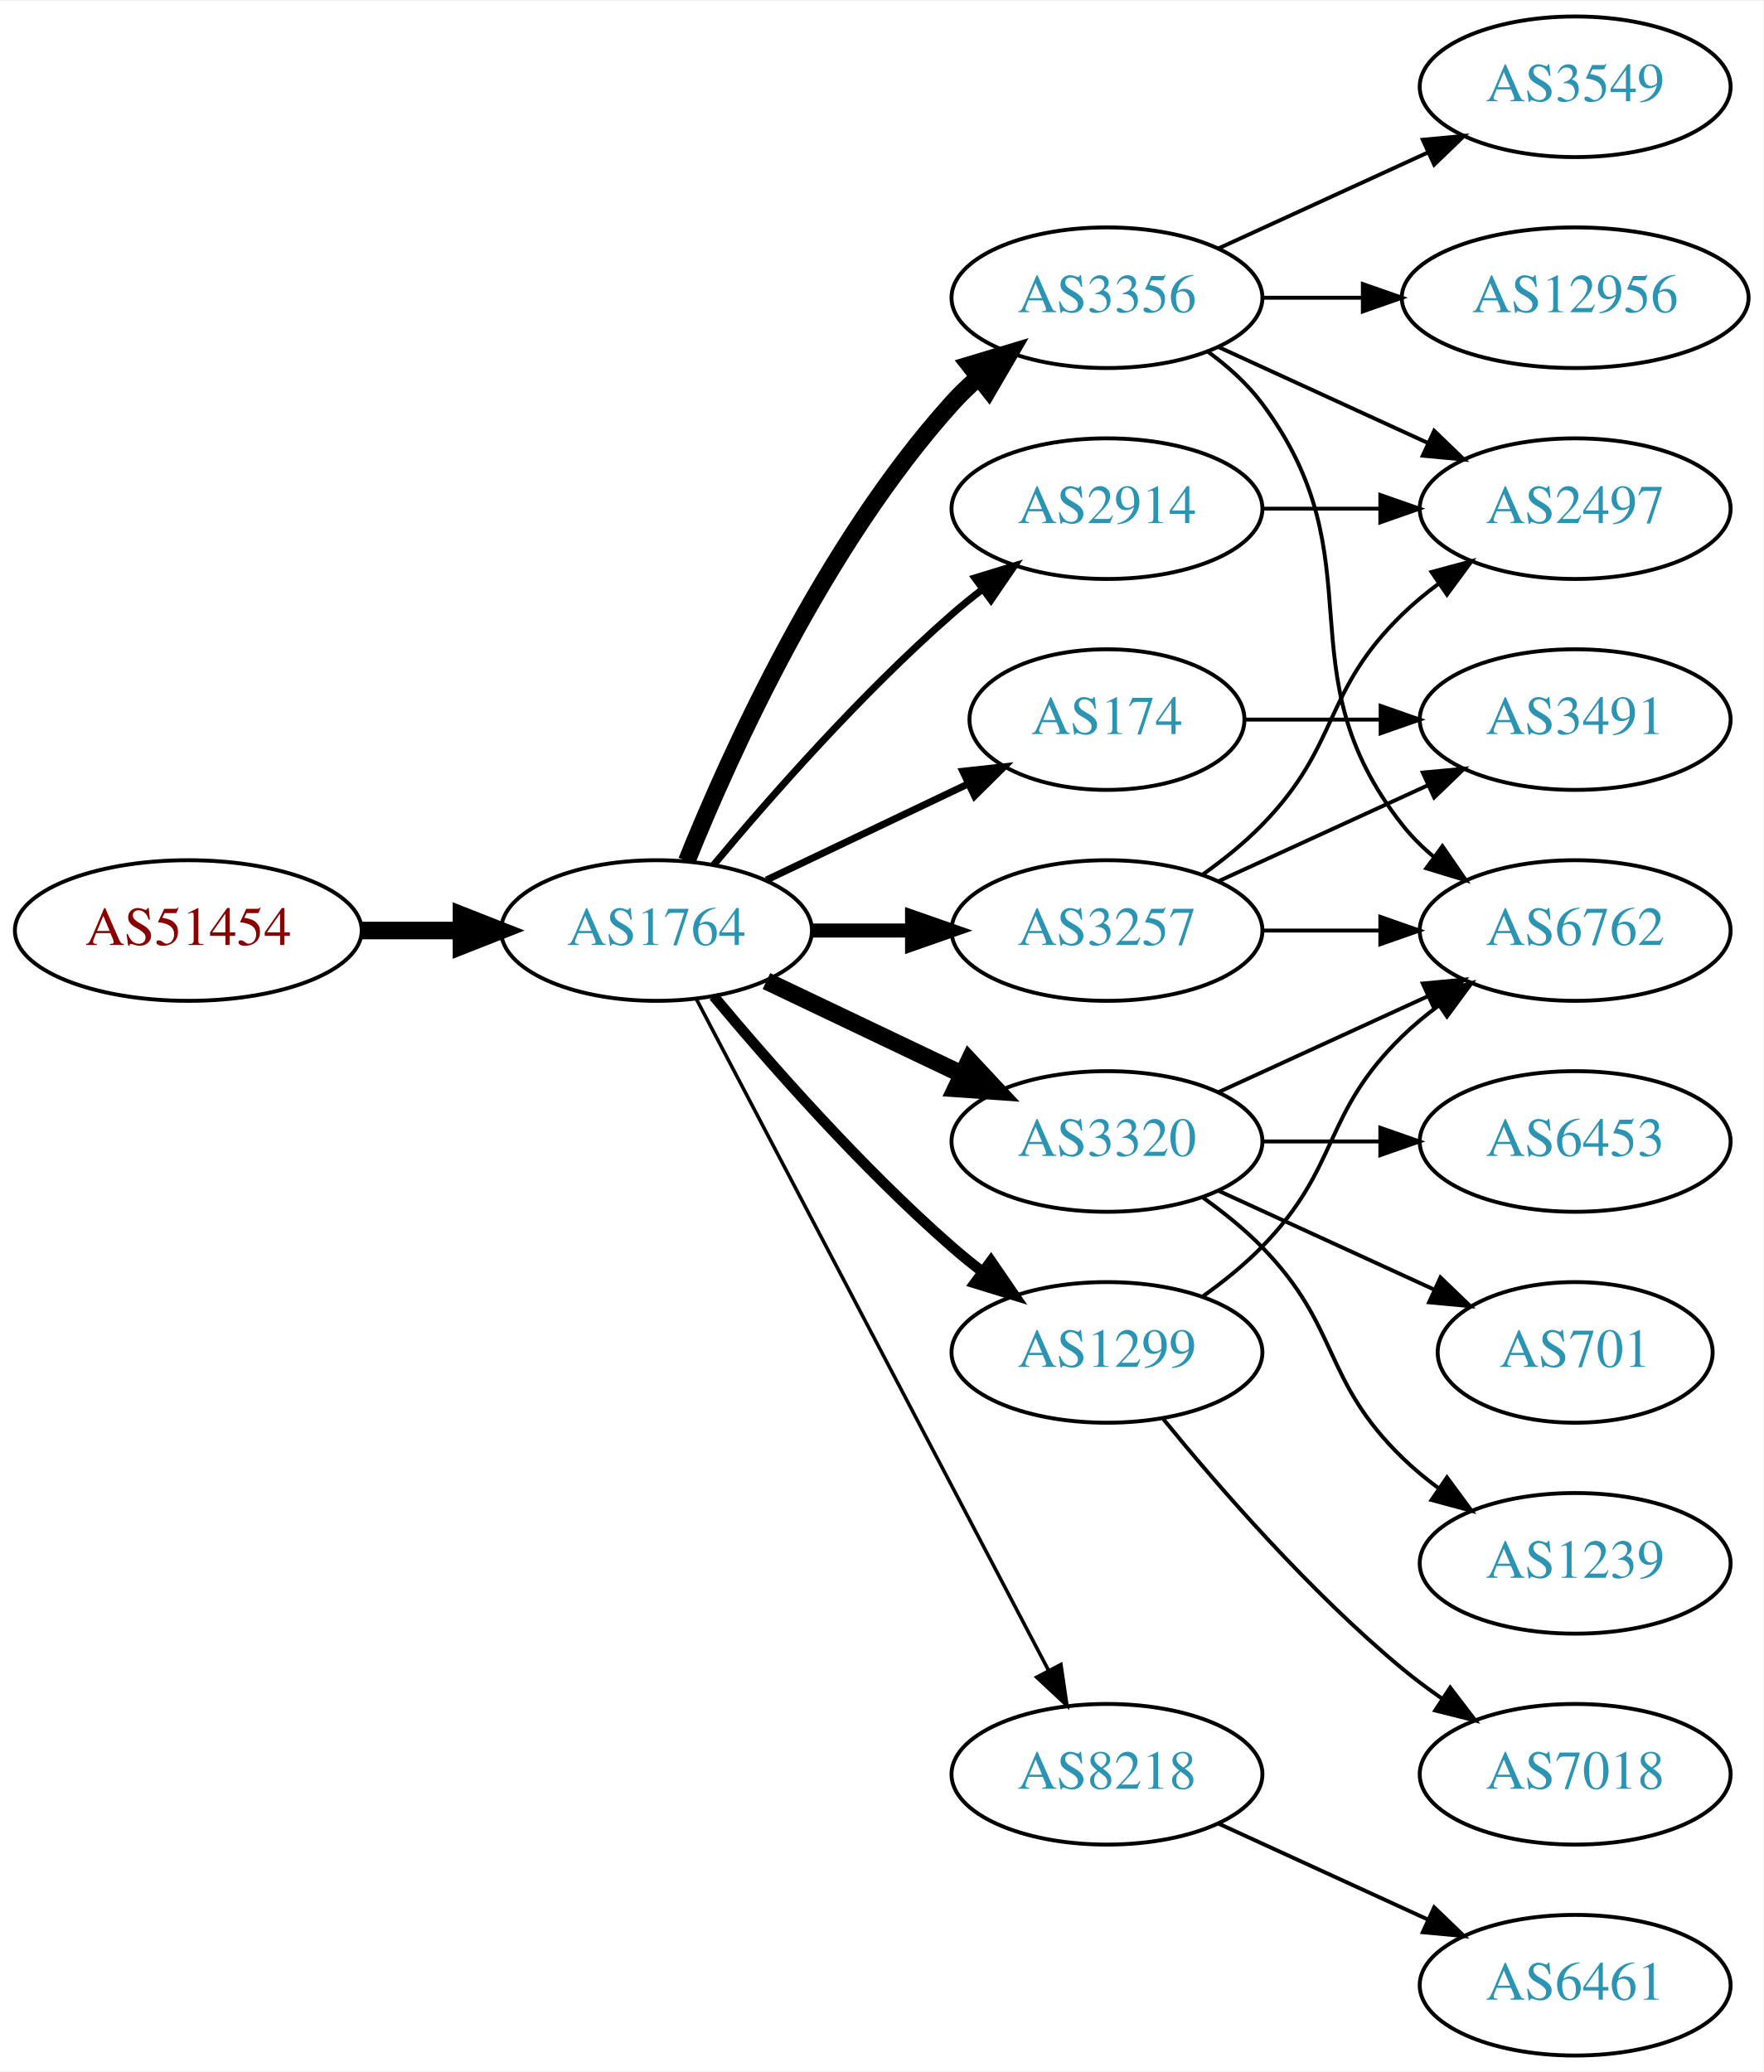
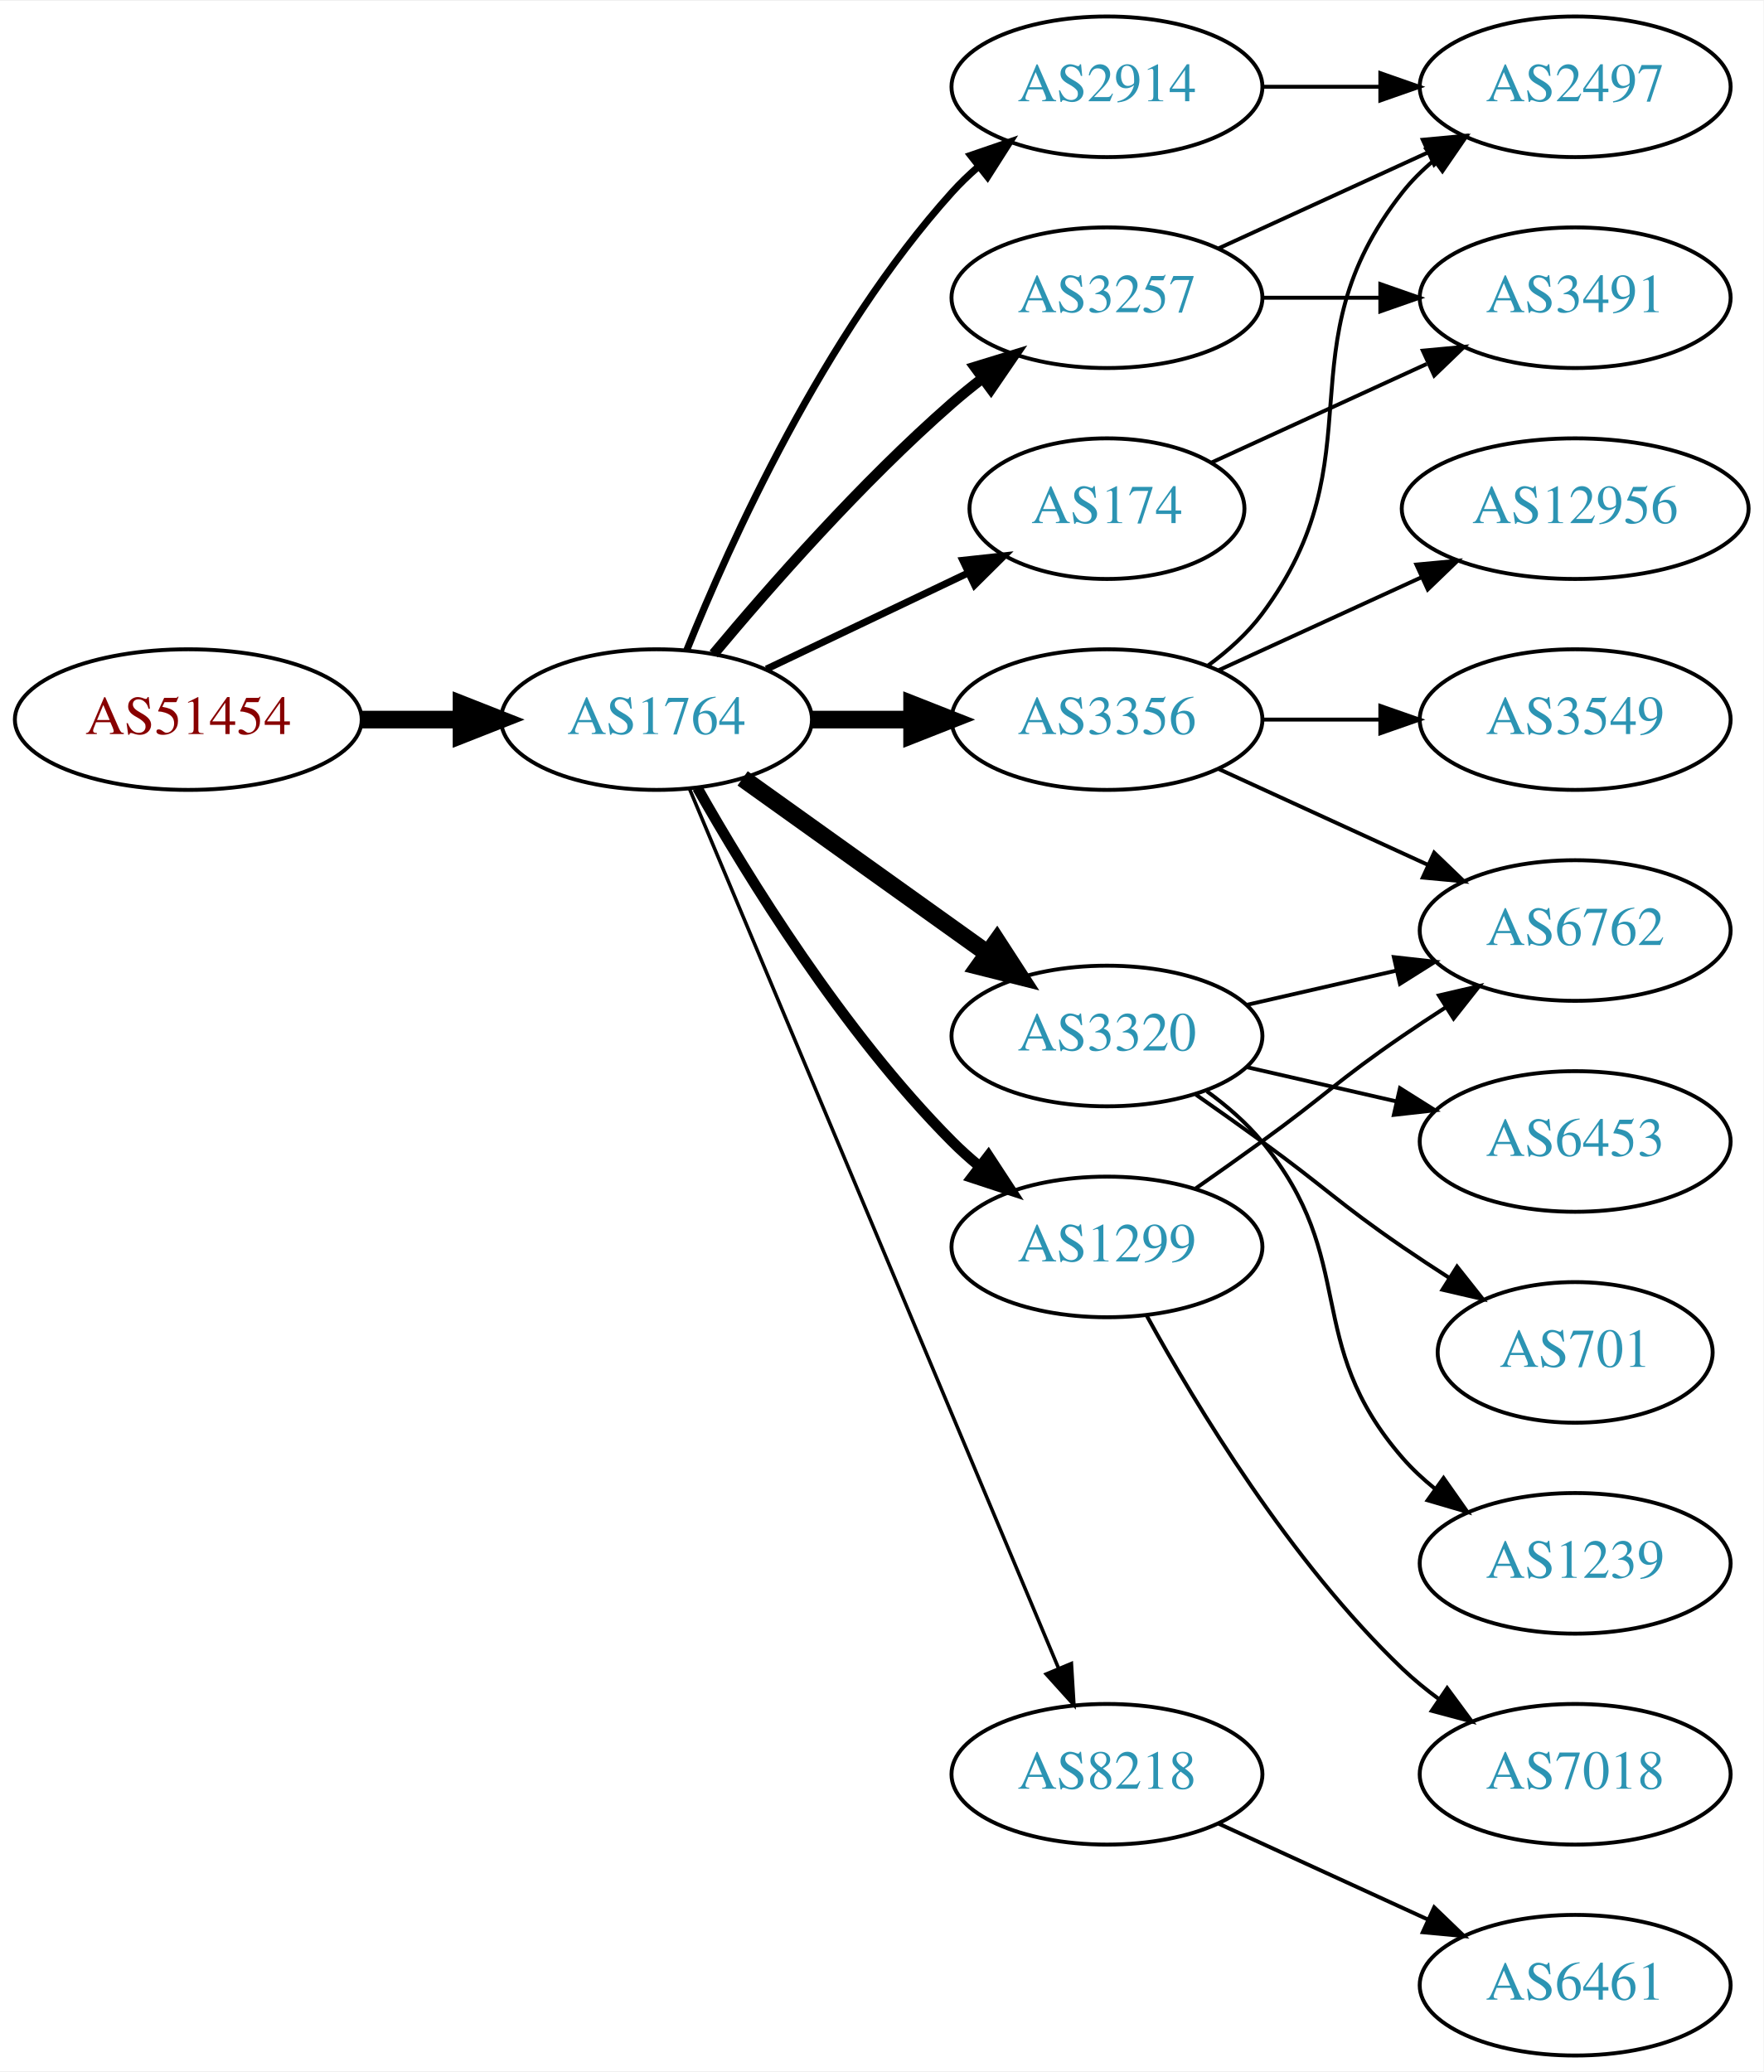
<svg xmlns="http://www.w3.org/2000/svg" xmlns:xlink="http://www.w3.org/1999/xlink" width="451pt" height="530pt" viewBox="0.00 0.00 451.37 530.00">
  <g id="graph0" class="graph" transform="scale(1 1) rotate(0) translate(4 526)">
    <polygon fill="white" stroke="none" points="-4,4 -4,-526 447.37,-526 447.37,4 -4,4" />
    <g id="node1" class="node">
      <g id="a_node1">
        <a xlink:href="/asn/51454" xlink:title="AS51454 ~ CRIF GmbH [AT]">
-           <ellipse fill="#ffffff" stroke="black" cx="44.196" cy="-288" rx="44.393" ry="18" />
-           <text text-anchor="middle" x="44.196" y="-284.3" font-family="Times,serif" font-size="14.00" fill="#880000">AS51454</text>
+           <ellipse fill="#ffffff" stroke="black" cx="44.196" cy="-342" rx="44.393" ry="18" />
+           <text text-anchor="middle" x="44.196" y="-338.3" font-family="Times,serif" font-size="14.00" fill="#880000">AS51454</text>
        </a>
      </g>
    </g>
    <g id="node2" class="node">
      <g id="a_node2">
        <a xlink:href="/asn/1764" xlink:title="AS1764 ~ NEXTLAYER-AS [AT]">
-           <ellipse fill="#ffffff" stroke="black" cx="164.039" cy="-288" rx="39.794" ry="18" />
-           <text text-anchor="middle" x="164.039" y="-284.3" font-family="Times,serif" font-size="14.00" fill="#2c94b3">AS1764</text>
+           <ellipse fill="#ffffff" stroke="black" cx="164.039" cy="-342" rx="39.794" ry="18" />
+           <text text-anchor="middle" x="164.039" y="-338.3" font-family="Times,serif" font-size="14.00" fill="#2c94b3">AS1764</text>
        </a>
      </g>
    </g>
    <g id="edge1" class="edge">
-       <path fill="none" stroke="black" stroke-width="4.5" d="M88.407,-288C96.72,-288 105.482,-288 113.965,-288" />
-       <polygon fill="black" stroke="black" stroke-width="4.5" points="114.123,-291.938 124.123,-288 114.123,-284.063 114.123,-291.938" />
+       <path fill="none" stroke="black" stroke-width="4.5" d="M88.407,-342C96.72,-342 105.482,-342 113.965,-342" />
+       <polygon fill="black" stroke="black" stroke-width="4.5" points="114.123,-345.938 124.123,-342 114.123,-338.063 114.123,-345.938" />
    </g>
    <g id="node3" class="node">
      <g id="a_node3">
-         <a xlink:href="/asn/2914" xlink:title="AS2914 ~ NTT America, Inc. [US]">
-           <ellipse fill="#ffffff" stroke="black" cx="279.332" cy="-396" rx="39.794" ry="18" />
-           <text text-anchor="middle" x="279.332" y="-392.3" font-family="Times,serif" font-size="14.00" fill="#2c94b3">AS2914</text>
+         <a xlink:href="/asn/3257" xlink:title="AS3257 ~ GTT [DE]">
+           <ellipse fill="#ffffff" stroke="black" cx="279.332" cy="-450" rx="39.794" ry="18" />
+           <text text-anchor="middle" x="279.332" y="-446.3" font-family="Times,serif" font-size="14.00" fill="#2c94b3">AS3257</text>
        </a>
      </g>
    </g>
    <g id="edge2" class="edge">
-       <path fill="none" stroke="black" stroke-width="1.8" d="M178.669,-304.817C192.951,-321.929 216.498,-348.745 239.685,-369 242.151,-371.154 244.789,-373.294 247.487,-375.372" />
-       <polygon fill="black" stroke="black" stroke-width="1.8" points="245.512,-378.264 255.641,-381.37 249.66,-372.625 245.512,-378.264" />
+       <path fill="none" stroke="black" stroke-width="2.7" d="M178.669,-358.817C192.951,-375.929 216.498,-402.745 239.685,-423 242.151,-425.154 244.789,-427.294 247.487,-429.372" />
+       <polygon fill="black" stroke="black" stroke-width="2.7" points="245.512,-432.264 255.641,-435.37 249.66,-426.625 245.512,-432.264" />
    </g>
    <g id="node4" class="node">
      <g id="a_node4">
        <a xlink:href="/asn/3356" xlink:title="AS3356 ~ Level 3 Parent, LLC [US]">
-           <ellipse fill="#ffffff" stroke="black" cx="279.332" cy="-450" rx="39.794" ry="18" />
-           <text text-anchor="middle" x="279.332" y="-446.3" font-family="Times,serif" font-size="14.00" fill="#2c94b3">AS3356</text>
+           <ellipse fill="#ffffff" stroke="black" cx="279.332" cy="-342" rx="39.794" ry="18" />
+           <text text-anchor="middle" x="279.332" y="-338.3" font-family="Times,serif" font-size="14.00" fill="#2c94b3">AS3356</text>
        </a>
      </g>
    </g>
    <g id="edge3" class="edge">
-       <path fill="none" stroke="black" stroke-width="4.5" d="M171.786,-305.787C182.837,-333.243 206.891,-386.578 239.685,-423 241.688,-425.224 243.906,-427.363 246.239,-429.397" />
-       <polygon fill="black" stroke="black" stroke-width="4.5" points="244.166,-432.777 254.458,-435.873 249.04,-426.591 244.166,-432.777" />
+       <path fill="none" stroke="black" stroke-width="4.5" d="M203.711,-342C211.914,-342 220.678,-342 229.21,-342" />
+       <polygon fill="black" stroke="black" stroke-width="4.5" points="229.449,-345.938 239.449,-342 229.449,-338.063 229.449,-345.938" />
    </g>
    <g id="node5" class="node">
      <g id="a_node5">
+         <a xlink:href="/asn/3320" xlink:title="AS3320 ~ DTAG [DE]">
+           <ellipse fill="#ffffff" stroke="black" cx="279.332" cy="-261" rx="39.794" ry="18" />
+           <text text-anchor="middle" x="279.332" y="-257.3" font-family="Times,serif" font-size="14.00" fill="#2c94b3">AS3320</text>
+         </a>
+       </g>
+     </g>
+     <g id="edge4" class="edge">
+       <path fill="none" stroke="black" stroke-width="4.5" d="M186.083,-326.954C203.697,-314.361 229.036,-296.245 248.701,-282.184" />
+       <polygon fill="black" stroke="black" stroke-width="4.5" points="251.171,-285.259 257.016,-276.24 246.591,-278.853 251.171,-285.259" />
+     </g>
+     <g id="node6" class="node">
+       <g id="a_node6">
+         <a xlink:href="/asn/2914" xlink:title="AS2914 ~ NTT America, Inc. [US]">
+           <ellipse fill="#ffffff" stroke="black" cx="279.332" cy="-504" rx="39.794" ry="18" />
+           <text text-anchor="middle" x="279.332" y="-500.3" font-family="Times,serif" font-size="14.00" fill="#2c94b3">AS2914</text>
+         </a>
+       </g>
+     </g>
+     <g id="edge5" class="edge">
+       <path fill="none" stroke="black" stroke-width="1.8" d="M171.786,-359.787C182.837,-387.243 206.891,-440.578 239.685,-477 241.688,-479.224 243.906,-481.363 246.239,-483.397" />
+       <polygon fill="black" stroke="black" stroke-width="1.8" points="244.437,-486.433 254.458,-489.873 248.769,-480.935 244.437,-486.433" />
+     </g>
+     <g id="node7" class="node">
+       <g id="a_node7">
        <a xlink:href="/asn/8218" xlink:title="AS8218 ~ legacy Neotelecoms [FR]">
          <ellipse fill="#ffffff" stroke="black" cx="279.332" cy="-72" rx="39.794" ry="18" />
          <text text-anchor="middle" x="279.332" y="-68.3" font-family="Times,serif" font-size="14.00" fill="#2c94b3">AS8218</text>
        </a>
      </g>
    </g>
-     <g id="edge4" class="edge">
-       <path fill="none" stroke="black" stroke-width="0.9" d="M174.31,-270.324C194.151,-232.495 240.829,-143.501 264.316,-98.722" />
-       <polygon fill="black" stroke="black" stroke-width="0.9" points="267.546,-100.099 269.091,-89.618 261.347,-96.848 267.546,-100.099" />
-     </g>
-     <g id="node6" class="node">
-       <g id="a_node6">
-         <a xlink:href="/asn/3257" xlink:title="AS3257 ~ GTT [DE]">
-           <ellipse fill="#ffffff" stroke="black" cx="279.332" cy="-288" rx="39.794" ry="18" />
-           <text text-anchor="middle" x="279.332" y="-284.3" font-family="Times,serif" font-size="14.00" fill="#2c94b3">AS3257</text>
-         </a>
-       </g>
-     </g>
-     <g id="edge5" class="edge">
-       <path fill="none" stroke="black" stroke-width="3.6" d="M203.711,-288C211.914,-288 220.678,-288 229.21,-288" />
-       <polygon fill="black" stroke="black" stroke-width="3.6" points="229.449,-291.5 239.449,-288 229.449,-284.5 229.449,-291.5" />
-     </g>
-     <g id="node7" class="node">
-       <g id="a_node7">
-         <a xlink:href="/asn/174" xlink:title="AS174 ~ Cogent Communications [US]">
-           <ellipse fill="#ffffff" stroke="black" cx="279.332" cy="-342" rx="35.194" ry="18" />
-           <text text-anchor="middle" x="279.332" y="-338.3" font-family="Times,serif" font-size="14.00" fill="#2c94b3">AS174</text>
-         </a>
-       </g>
-     </g>
    <g id="edge6" class="edge">
-       <path fill="none" stroke="black" stroke-width="1.8" d="M192.175,-300.934C207.607,-308.29 227.092,-317.577 243.628,-325.459" />
-       <polygon fill="black" stroke="black" stroke-width="1.8" points="242.436,-328.768 252.969,-329.911 245.448,-322.449 242.436,-328.768" />
+       <path fill="none" stroke="black" stroke-width="0.9" d="M172.472,-324.285C191.797,-278.229 243.72,-154.486 266.893,-99.261" />
+       <polygon fill="black" stroke="black" stroke-width="0.9" points="270.229,-100.356 270.871,-89.781 263.774,-97.648 270.229,-100.356" />
    </g>
    <g id="node8" class="node">
      <g id="a_node8">
-         <a xlink:href="/asn/3320" xlink:title="AS3320 ~ DTAG [DE]">
-           <ellipse fill="#ffffff" stroke="black" cx="279.332" cy="-234" rx="39.794" ry="18" />
-           <text text-anchor="middle" x="279.332" y="-230.3" font-family="Times,serif" font-size="14.00" fill="#2c94b3">AS3320</text>
+         <a xlink:href="/asn/174" xlink:title="AS174 ~ Cogent Communications [US]">
+           <ellipse fill="#ffffff" stroke="black" cx="279.332" cy="-396" rx="35.194" ry="18" />
+           <text text-anchor="middle" x="279.332" y="-392.3" font-family="Times,serif" font-size="14.00" fill="#2c94b3">AS174</text>
        </a>
      </g>
    </g>
    <g id="edge7" class="edge">
-       <path fill="none" stroke="black" stroke-width="4.5" d="M192.175,-275.066C207.169,-267.919 225.99,-258.948 242.213,-251.215" />
-       <polygon fill="black" stroke="black" stroke-width="4.5" points="244.084,-254.686 251.417,-246.829 240.695,-247.577 244.084,-254.686" />
+       <path fill="none" stroke="black" stroke-width="1.8" d="M192.175,-354.934C207.607,-362.29 227.092,-371.577 243.628,-379.459" />
+       <polygon fill="black" stroke="black" stroke-width="1.8" points="242.436,-382.768 252.969,-383.911 245.448,-376.449 242.436,-382.768" />
    </g>
    <g id="node9" class="node">
      <g id="a_node9">
        <a xlink:href="/asn/1299" xlink:title="AS1299 ~ Telia Carrier [EU]">
-           <ellipse fill="#ffffff" stroke="black" cx="279.332" cy="-180" rx="39.794" ry="18" />
-           <text text-anchor="middle" x="279.332" y="-176.3" font-family="Times,serif" font-size="14.00" fill="#2c94b3">AS1299</text>
+           <ellipse fill="#ffffff" stroke="black" cx="279.332" cy="-207" rx="39.794" ry="18" />
+           <text text-anchor="middle" x="279.332" y="-203.3" font-family="Times,serif" font-size="14.00" fill="#2c94b3">AS1299</text>
        </a>
      </g>
    </g>
    <g id="edge8" class="edge">
-       <path fill="none" stroke="black" stroke-width="2.7" d="M178.669,-271.183C192.951,-254.071 216.498,-227.255 239.685,-207 242.151,-204.846 244.789,-202.706 247.487,-200.628" />
-       <polygon fill="black" stroke="black" stroke-width="2.7" points="249.66,-203.375 255.641,-194.63 245.512,-197.736 249.66,-203.375" />
+       <path fill="none" stroke="black" stroke-width="2.7" d="M174.498,-324.51C187.28,-301.904 211.712,-262.114 239.685,-234 241.796,-231.879 244.092,-229.812 246.477,-227.829" />
+       <polygon fill="black" stroke="black" stroke-width="2.7" points="248.993,-230.31 254.793,-221.444 244.73,-224.758 248.993,-230.31" />
    </g>
    <g id="node10" class="node">
      <g id="a_node10">
        <a xlink:href="/asn/2497" xlink:title="AS2497 ~ Internet Initiative Japan Inc. [JP]">
-           <ellipse fill="#ffffff" stroke="black" cx="399.174" cy="-396" rx="39.794" ry="18" />
-           <text text-anchor="middle" x="399.174" y="-392.3" font-family="Times,serif" font-size="14.00" fill="#2c94b3">AS2497</text>
-         </a>
-       </g>
-     </g>
-     <g id="edge18" class="edge">
-       <path fill="none" stroke="black" d="M319.244,-396C328.798,-396 339.147,-396 349.11,-396" />
-       <polygon fill="black" stroke="black" points="349.302,-399.5 359.302,-396 349.302,-392.5 349.302,-399.5" />
+           <ellipse fill="#ffffff" stroke="black" cx="399.174" cy="-504" rx="39.794" ry="18" />
+           <text text-anchor="middle" x="399.174" y="-500.3" font-family="Times,serif" font-size="14.00" fill="#2c94b3">AS2497</text>
+         </a>
+       </g>
+     </g>
+     <g id="edge22" class="edge">
+       <path fill="none" stroke="black" d="M307.96,-462.661C323.917,-469.973 344.188,-479.261 361.471,-487.181" />
+       <polygon fill="black" stroke="black" points="360.169,-490.435 370.718,-491.419 363.085,-484.071 360.169,-490.435" />
+     </g>
+     <g id="node19" class="node">
+       <g id="a_node19">
+         <a xlink:href="/asn/3491" xlink:title="AS3491 ~ PCCW Global, Inc. [US]">
+           <ellipse fill="#ffffff" stroke="black" cx="399.174" cy="-450" rx="39.794" ry="18" />
+           <text text-anchor="middle" x="399.174" y="-446.3" font-family="Times,serif" font-size="14.00" fill="#2c94b3">AS3491</text>
+         </a>
+       </g>
+     </g>
+     <g id="edge21" class="edge">
+       <path fill="none" stroke="black" d="M319.244,-450C328.798,-450 339.147,-450 349.11,-450" />
+       <polygon fill="black" stroke="black" points="349.302,-453.5 359.302,-450 349.302,-446.5 349.302,-453.5" />
    </g>
    <g id="edge9" class="edge">
-       <path fill="none" stroke="black" d="M307.96,-437.339C323.917,-430.027 344.188,-420.739 361.471,-412.819" />
-       <polygon fill="black" stroke="black" points="363.085,-415.929 370.718,-408.581 360.169,-409.565 363.085,-415.929" />
+       <path fill="none" stroke="black" d="M305.262,-355.882C310.338,-359.611 315.256,-364.016 318.978,-369 349.249,-409.542 323.679,-437.246 354.978,-477 357.303,-479.953 360.047,-482.67 363.006,-485.147" />
+       <polygon fill="black" stroke="black" points="361.065,-488.064 371.203,-491.145 365.199,-482.415 361.065,-488.064" />
    </g>
    <g id="node11" class="node">
      <g id="a_node11">
        <a xlink:href="/asn/12956" xlink:title="AS12956 ~ TELXIUS [ES]">
-           <ellipse fill="#ffffff" stroke="black" cx="399.174" cy="-450" rx="44.393" ry="18" />
-           <text text-anchor="middle" x="399.174" y="-446.3" font-family="Times,serif" font-size="14.00" fill="#2c94b3">AS12956</text>
+           <ellipse fill="#ffffff" stroke="black" cx="399.174" cy="-396" rx="44.393" ry="18" />
+           <text text-anchor="middle" x="399.174" y="-392.3" font-family="Times,serif" font-size="14.00" fill="#2c94b3">AS12956</text>
        </a>
      </g>
    </g>
    <g id="edge10" class="edge">
-       <path fill="none" stroke="black" d="M319.244,-450C327.347,-450 336.022,-450 344.548,-450" />
-       <polygon fill="black" stroke="black" points="344.826,-453.5 354.826,-450 344.826,-446.5 344.826,-453.5" />
+       <path fill="none" stroke="black" d="M307.96,-354.661C323.458,-361.762 343.025,-370.728 359.971,-378.494" />
+       <polygon fill="black" stroke="black" points="358.525,-381.681 369.074,-382.665 361.441,-375.317 358.525,-381.681" />
    </g>
    <g id="node12" class="node">
      <g id="a_node12">
+         <a xlink:href="/asn/3549" xlink:title="AS3549 ~ Level 3 Parent, LLC [US]">
+           <ellipse fill="#ffffff" stroke="black" cx="399.174" cy="-342" rx="39.794" ry="18" />
+           <text text-anchor="middle" x="399.174" y="-338.3" font-family="Times,serif" font-size="14.00" fill="#2c94b3">AS3549</text>
+         </a>
+       </g>
+     </g>
+     <g id="edge11" class="edge">
+       <path fill="none" stroke="black" d="M319.244,-342C328.798,-342 339.147,-342 349.11,-342" />
+       <polygon fill="black" stroke="black" points="349.302,-345.5 359.302,-342 349.302,-338.5 349.302,-345.5" />
+     </g>
+     <g id="node13" class="node">
+       <g id="a_node13">
        <a xlink:href="/asn/6762" xlink:title="AS6762 ~ TELECOM ITALIA SPARKLE S.p.A. [IT]">
          <ellipse fill="#ffffff" stroke="black" cx="399.174" cy="-288" rx="39.794" ry="18" />
          <text text-anchor="middle" x="399.174" y="-284.3" font-family="Times,serif" font-size="14.00" fill="#2c94b3">AS6762</text>
        </a>
      </g>
    </g>
-     <g id="edge11" class="edge">
-       <path fill="none" stroke="black" d="M305.262,-436.118C310.338,-432.389 315.256,-427.984 318.978,-423 349.249,-382.458 323.679,-354.754 354.978,-315 357.303,-312.047 360.047,-309.33 363.006,-306.853" />
-       <polygon fill="black" stroke="black" points="365.199,-309.585 371.203,-300.855 361.065,-303.936 365.199,-309.585" />
-     </g>
-     <g id="node13" class="node">
-       <g id="a_node13">
-         <a xlink:href="/asn/3549" xlink:title="AS3549 ~ Level 3 Parent, LLC [US]">
-           <ellipse fill="#ffffff" stroke="black" cx="399.174" cy="-504" rx="39.794" ry="18" />
-           <text text-anchor="middle" x="399.174" y="-500.3" font-family="Times,serif" font-size="14.00" fill="#2c94b3">AS3549</text>
-         </a>
-       </g>
-     </g>
    <g id="edge12" class="edge">
-       <path fill="none" stroke="black" d="M307.96,-462.661C323.917,-469.973 344.188,-479.261 361.471,-487.181" />
-       <polygon fill="black" stroke="black" points="360.169,-490.435 370.718,-491.419 363.085,-484.071 360.169,-490.435" />
+       <path fill="none" stroke="black" d="M307.96,-329.339C323.917,-322.027 344.188,-312.739 361.471,-304.819" />
+       <polygon fill="black" stroke="black" points="363.085,-307.929 370.718,-300.581 360.169,-301.565 363.085,-307.929" />
+     </g>
+     <g id="edge16" class="edge">
+       <path fill="none" stroke="black" d="M315.051,-268.955C327.051,-271.704 340.672,-274.825 353.364,-277.733" />
+       <polygon fill="black" stroke="black" points="352.767,-281.187 363.296,-280.009 354.33,-274.364 352.767,-281.187" />
    </g>
    <g id="node14" class="node">
      <g id="a_node14">
+         <a xlink:href="/asn/6453" xlink:title="AS6453 ~ TATA COMMUNICATIONS (AMERICA) INC [US]">
+           <ellipse fill="#ffffff" stroke="black" cx="399.174" cy="-234" rx="39.794" ry="18" />
+           <text text-anchor="middle" x="399.174" y="-230.3" font-family="Times,serif" font-size="14.00" fill="#2c94b3">AS6453</text>
+         </a>
+       </g>
+     </g>
+     <g id="edge13" class="edge">
+       <path fill="none" stroke="black" d="M315.051,-253.045C327.051,-250.296 340.672,-247.175 353.364,-244.267" />
+       <polygon fill="black" stroke="black" points="354.33,-247.636 363.296,-241.991 352.767,-240.813 354.33,-247.636" />
+     </g>
+     <g id="node15" class="node">
+       <g id="a_node15">
+         <a xlink:href="/asn/701" xlink:title="AS701 ~ UUNET [US]">
+           <ellipse fill="#ffffff" stroke="black" cx="399.174" cy="-180" rx="35.194" ry="18" />
+           <text text-anchor="middle" x="399.174" y="-176.3" font-family="Times,serif" font-size="14.00" fill="#2c94b3">AS701</text>
+         </a>
+       </g>
+     </g>
+     <g id="edge14" class="edge">
+       <path fill="none" stroke="black" d="M302.089,-245.991C307.623,-242.121 313.542,-237.936 318.978,-234 335.178,-222.271 338.483,-218.311 354.978,-207 358.773,-204.398 362.81,-201.738 366.833,-199.151" />
+       <polygon fill="black" stroke="black" points="368.94,-201.96 375.521,-193.657 365.199,-196.044 368.94,-201.96" />
+     </g>
+     <g id="node16" class="node">
+       <g id="a_node16">
+         <a xlink:href="/asn/1239" xlink:title="AS1239 ~ Sprint [US]">
+           <ellipse fill="#ffffff" stroke="black" cx="399.174" cy="-126" rx="39.794" ry="18" />
+           <text text-anchor="middle" x="399.174" y="-122.3" font-family="Times,serif" font-size="14.00" fill="#2c94b3">AS1239</text>
+         </a>
+       </g>
+     </g>
+     <g id="edge15" class="edge">
+       <path fill="none" stroke="black" d="M304.912,-246.844C310.007,-243.128 315.02,-238.799 318.978,-234 344.043,-203.606 329.144,-182.742 354.978,-153 357.443,-150.162 360.28,-147.523 363.297,-145.094" />
+       <polygon fill="black" stroke="black" points="365.484,-147.833 371.575,-139.164 361.408,-142.142 365.484,-147.833" />
+     </g>
+     <g id="edge20" class="edge">
+       <path fill="none" stroke="black" d="M319.244,-504C328.798,-504 339.147,-504 349.11,-504" />
+       <polygon fill="black" stroke="black" points="349.302,-507.5 359.302,-504 349.302,-500.5 349.302,-507.5" />
+     </g>
+     <g id="node17" class="node">
+       <g id="a_node17">
        <a xlink:href="/asn/6461" xlink:title="AS6461 ~ Zayo Bandwidth [US]">
          <ellipse fill="#ffffff" stroke="black" cx="399.174" cy="-18" rx="39.794" ry="18" />
          <text text-anchor="middle" x="399.174" y="-14.3" font-family="Times,serif" font-size="14.00" fill="#2c94b3">AS6461</text>
        </a>
      </g>
    </g>
-     <g id="edge13" class="edge">
+     <g id="edge17" class="edge">
      <path fill="none" stroke="black" d="M307.96,-59.339C323.917,-52.027 344.188,-42.739 361.471,-34.819" />
      <polygon fill="black" stroke="black" points="363.085,-37.929 370.718,-30.581 360.169,-31.565 363.085,-37.929" />
    </g>
-     <g id="edge15" class="edge">
-       <path fill="none" stroke="black" d="M303.926,-302.389C309.182,-306.148 314.513,-310.437 318.978,-315 339.151,-335.617 334.285,-348.906 354.978,-369 357.823,-371.763 360.997,-374.386 364.297,-376.834" />
-       <polygon fill="black" stroke="black" points="362.414,-379.786 372.645,-382.538 366.363,-374.006 362.414,-379.786" />
-     </g>
-     <g id="edge14" class="edge">
-       <path fill="none" stroke="black" d="M319.244,-288C328.798,-288 339.147,-288 349.11,-288" />
-       <polygon fill="black" stroke="black" points="349.302,-291.5 359.302,-288 349.302,-284.5 349.302,-291.5" />
-     </g>
-     <g id="node15" class="node">
-       <g id="a_node15">
-         <a xlink:href="/asn/3491" xlink:title="AS3491 ~ PCCW Global, Inc. [US]">
-           <ellipse fill="#ffffff" stroke="black" cx="399.174" cy="-342" rx="39.794" ry="18" />
-           <text text-anchor="middle" x="399.174" y="-338.3" font-family="Times,serif" font-size="14.00" fill="#2c94b3">AS3491</text>
-         </a>
-       </g>
-     </g>
-     <g id="edge16" class="edge">
-       <path fill="none" stroke="black" d="M307.96,-300.661C323.917,-307.973 344.188,-317.261 361.471,-325.181" />
-       <polygon fill="black" stroke="black" points="360.169,-328.435 370.718,-329.419 363.085,-322.071 360.169,-328.435" />
-     </g>
-     <g id="edge17" class="edge">
-       <path fill="none" stroke="black" d="M314.733,-342C325.557,-342 337.725,-342 349.352,-342" />
-       <polygon fill="black" stroke="black" points="349.383,-345.5 359.383,-342 349.383,-338.5 349.383,-345.5" />
-     </g>
-     <g id="edge20" class="edge">
-       <path fill="none" stroke="black" d="M307.96,-246.661C323.917,-253.973 344.188,-263.261 361.471,-271.181" />
-       <polygon fill="black" stroke="black" points="360.169,-274.435 370.718,-275.419 363.085,-268.071 360.169,-274.435" />
-     </g>
-     <g id="node16" class="node">
-       <g id="a_node16">
-         <a xlink:href="/asn/6453" xlink:title="AS6453 ~ TATA COMMUNICATIONS (AMERICA) INC [US]">
-           <ellipse fill="#ffffff" stroke="black" cx="399.174" cy="-234" rx="39.794" ry="18" />
-           <text text-anchor="middle" x="399.174" y="-230.3" font-family="Times,serif" font-size="14.00" fill="#2c94b3">AS6453</text>
-         </a>
-       </g>
-     </g>
-     <g id="edge19" class="edge">
-       <path fill="none" stroke="black" d="M319.244,-234C328.798,-234 339.147,-234 349.11,-234" />
-       <polygon fill="black" stroke="black" points="349.302,-237.5 359.302,-234 349.302,-230.5 349.302,-237.5" />
-     </g>
-     <g id="node17" class="node">
-       <g id="a_node17">
-         <a xlink:href="/asn/701" xlink:title="AS701 ~ UUNET [US]">
-           <ellipse fill="#ffffff" stroke="black" cx="399.174" cy="-180" rx="35.194" ry="18" />
-           <text text-anchor="middle" x="399.174" y="-176.3" font-family="Times,serif" font-size="14.00" fill="#2c94b3">AS701</text>
-         </a>
-       </g>
-     </g>
-     <g id="edge21" class="edge">
-       <path fill="none" stroke="black" d="M307.96,-221.339C324.377,-213.817 345.358,-204.202 362.955,-196.139" />
-       <polygon fill="black" stroke="black" points="364.7,-199.189 372.332,-191.842 361.783,-192.826 364.7,-199.189" />
+     <g id="edge23" class="edge">
+       <path fill="none" stroke="black" d="M306.193,-407.851C322.313,-415.238 343.316,-424.862 361.181,-433.048" />
+       <polygon fill="black" stroke="black" points="360.183,-436.441 370.732,-437.425 363.099,-430.077 360.183,-436.441" />
+     </g>
+     <g id="edge18" class="edge">
+       <path fill="none" stroke="black" d="M302.089,-222.009C307.623,-225.879 313.542,-230.064 318.978,-234 335.178,-245.729 338.483,-249.689 354.978,-261 358.506,-263.419 362.244,-265.889 365.985,-268.302" />
+       <polygon fill="black" stroke="black" points="364.307,-271.382 374.626,-273.784 368.057,-265.472 364.307,-271.382" />
    </g>
    <g id="node18" class="node">
      <g id="a_node18">
-         <a xlink:href="/asn/1239" xlink:title="AS1239 ~ Sprint [US]">
-           <ellipse fill="#ffffff" stroke="black" cx="399.174" cy="-126" rx="39.794" ry="18" />
-           <text text-anchor="middle" x="399.174" y="-122.3" font-family="Times,serif" font-size="14.00" fill="#2c94b3">AS1239</text>
-         </a>
-       </g>
-     </g>
-     <g id="edge22" class="edge">
-       <path fill="none" stroke="black" d="M303.926,-219.611C309.182,-215.852 314.513,-211.563 318.978,-207 339.151,-186.383 334.285,-173.094 354.978,-153 357.823,-150.237 360.997,-147.614 364.297,-145.166" />
-       <polygon fill="black" stroke="black" points="366.363,-147.994 372.645,-139.462 362.414,-142.214 366.363,-147.994" />
-     </g>
-     <g id="edge23" class="edge">
-       <path fill="none" stroke="black" d="M303.926,-194.389C309.182,-198.148 314.513,-202.437 318.978,-207 339.151,-227.617 334.285,-240.906 354.978,-261 357.823,-263.763 360.997,-266.386 364.297,-268.834" />
-       <polygon fill="black" stroke="black" points="362.414,-271.786 372.645,-274.538 366.363,-266.006 362.414,-271.786" />
-     </g>
-     <g id="node19" class="node">
-       <g id="a_node19">
        <a xlink:href="/asn/7018" xlink:title="AS7018 ~ AT&amp;T Services, Inc. [US]">
          <ellipse fill="#ffffff" stroke="black" cx="399.174" cy="-72" rx="39.794" ry="18" />
          <text text-anchor="middle" x="399.174" y="-68.3" font-family="Times,serif" font-size="14.00" fill="#2c94b3">AS7018</text>
        </a>
      </g>
    </g>
-     <g id="edge24" class="edge">
-       <path fill="none" stroke="black" d="M293.751,-162.935C307.865,-145.625 331.28,-118.655 354.978,-99 358.194,-96.332 361.695,-93.73 365.265,-91.259" />
-       <polygon fill="black" stroke="black" points="367.189,-94.183 373.622,-85.764 363.343,-88.334 367.189,-94.183" />
+     <g id="edge19" class="edge">
+       <path fill="none" stroke="black" d="M289.573,-189.287C302.118,-166.439 326.295,-126.389 354.978,-99 357.846,-96.261 361.035,-93.653 364.344,-91.215" />
+       <polygon fill="black" stroke="black" points="366.407,-94.044 372.704,-85.523 362.468,-88.258 366.407,-94.044" />
    </g>
  </g>
</svg>
